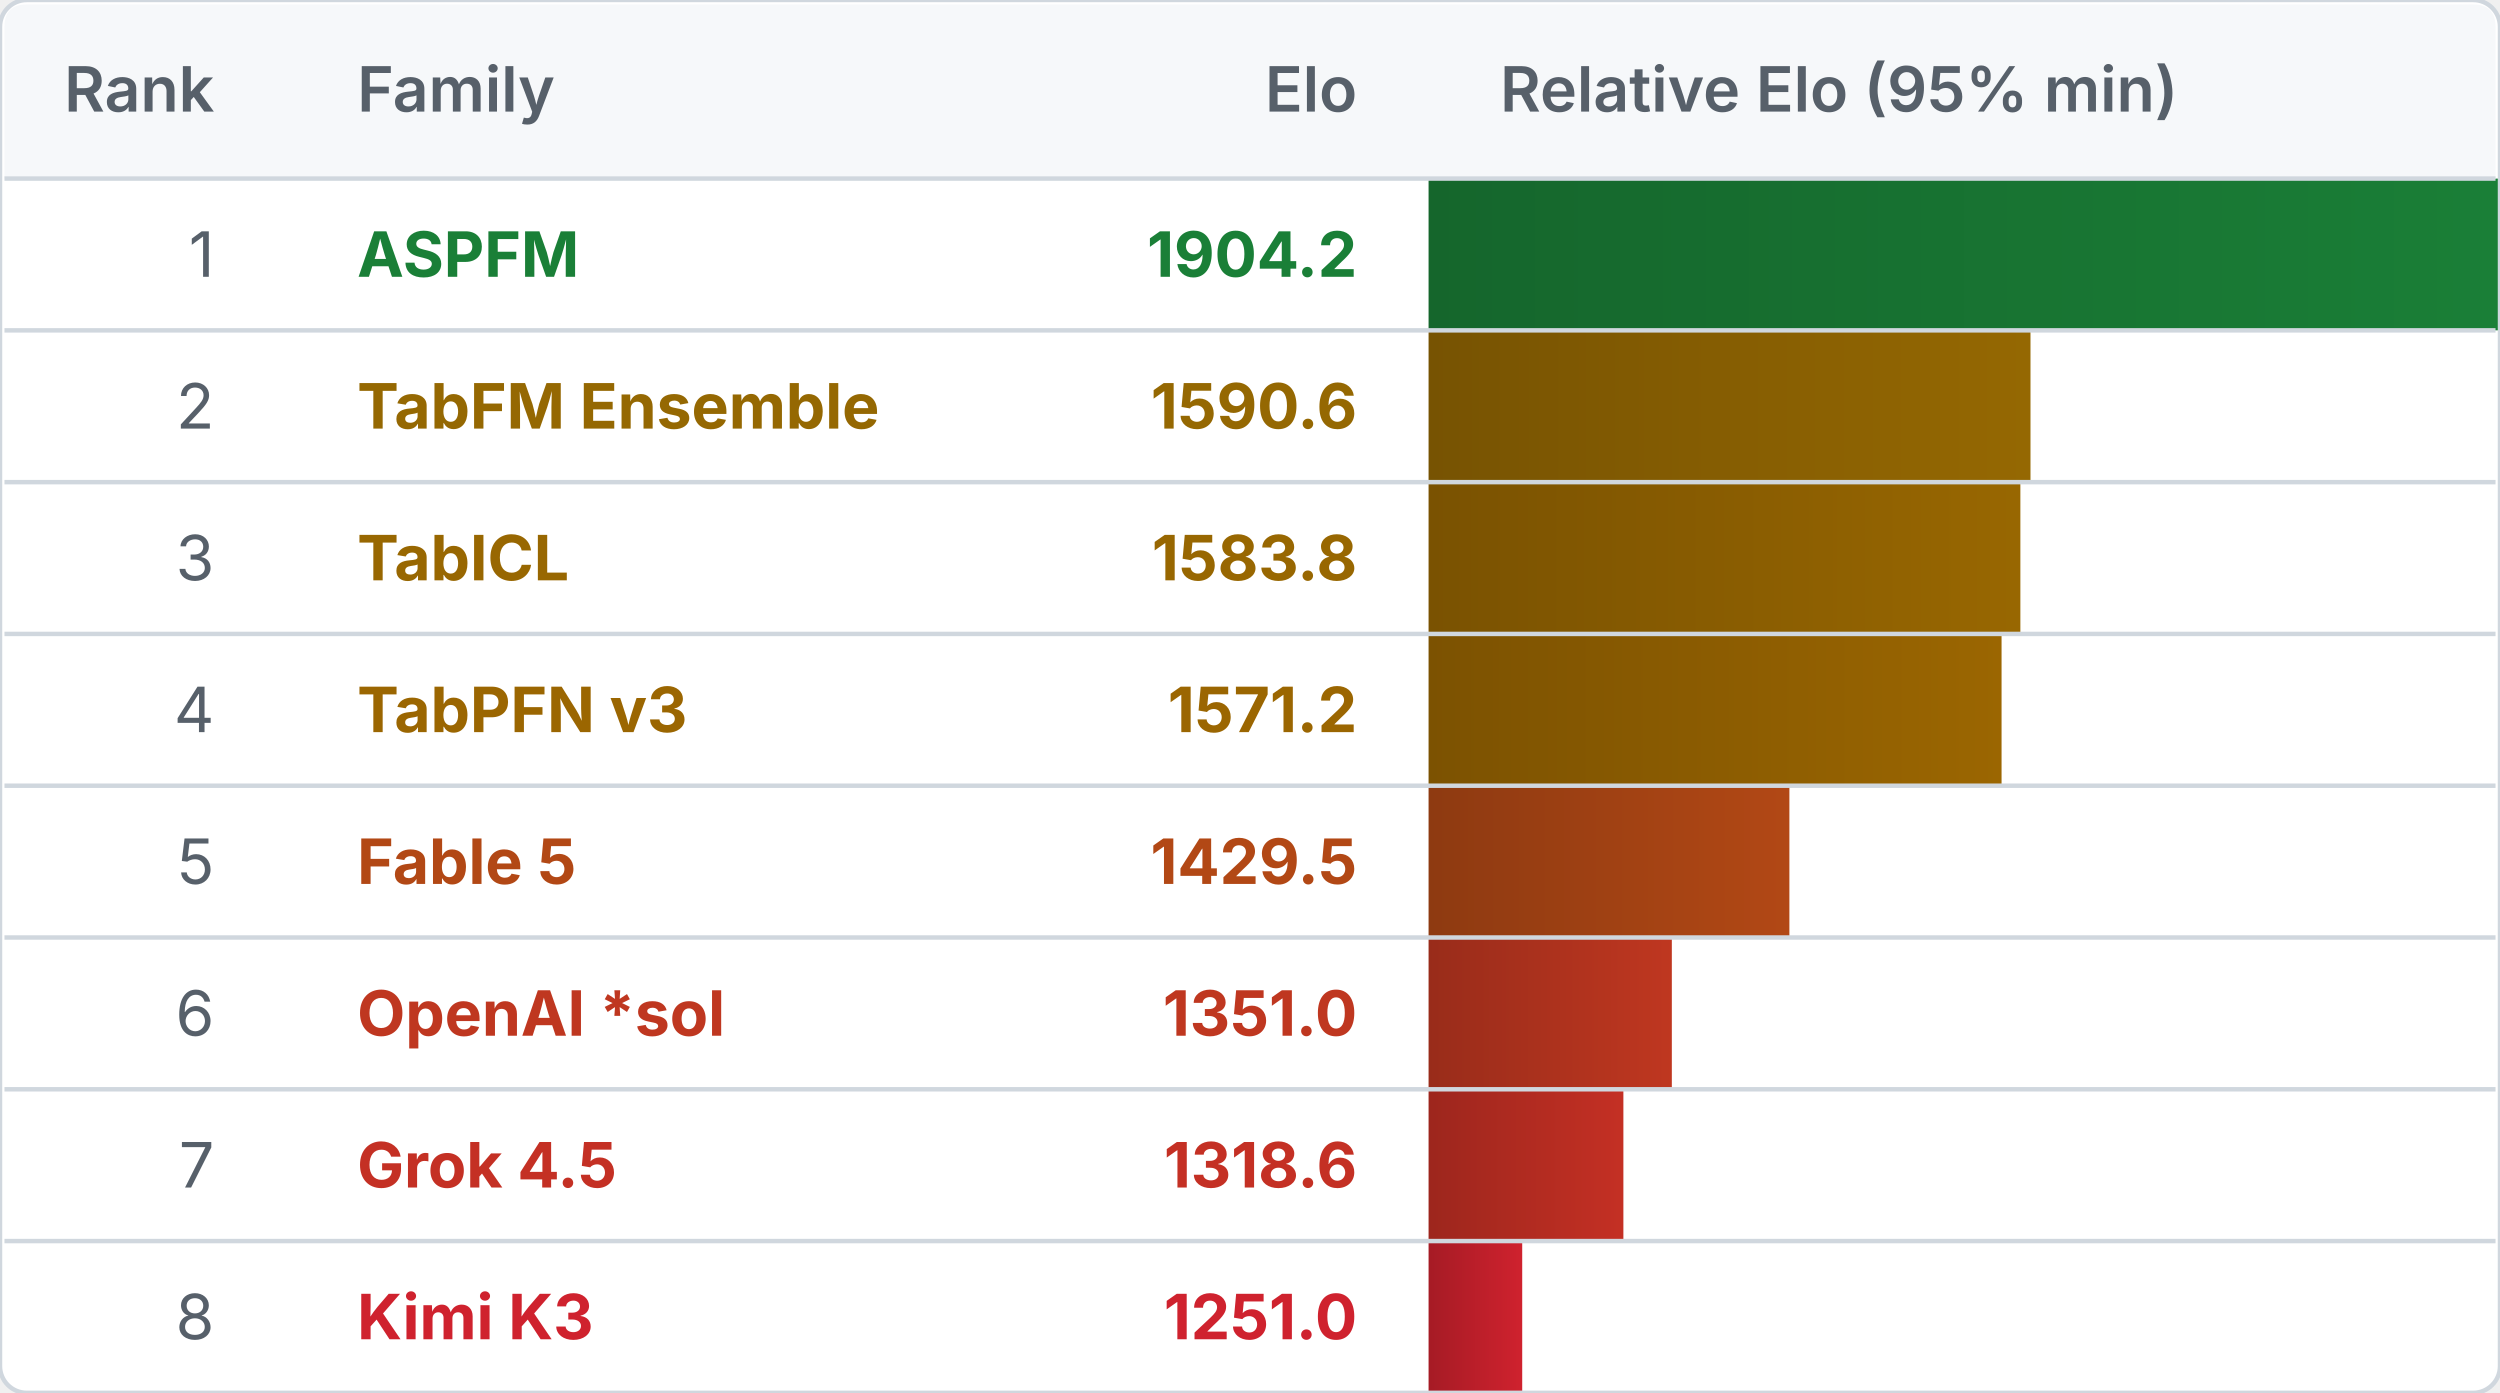
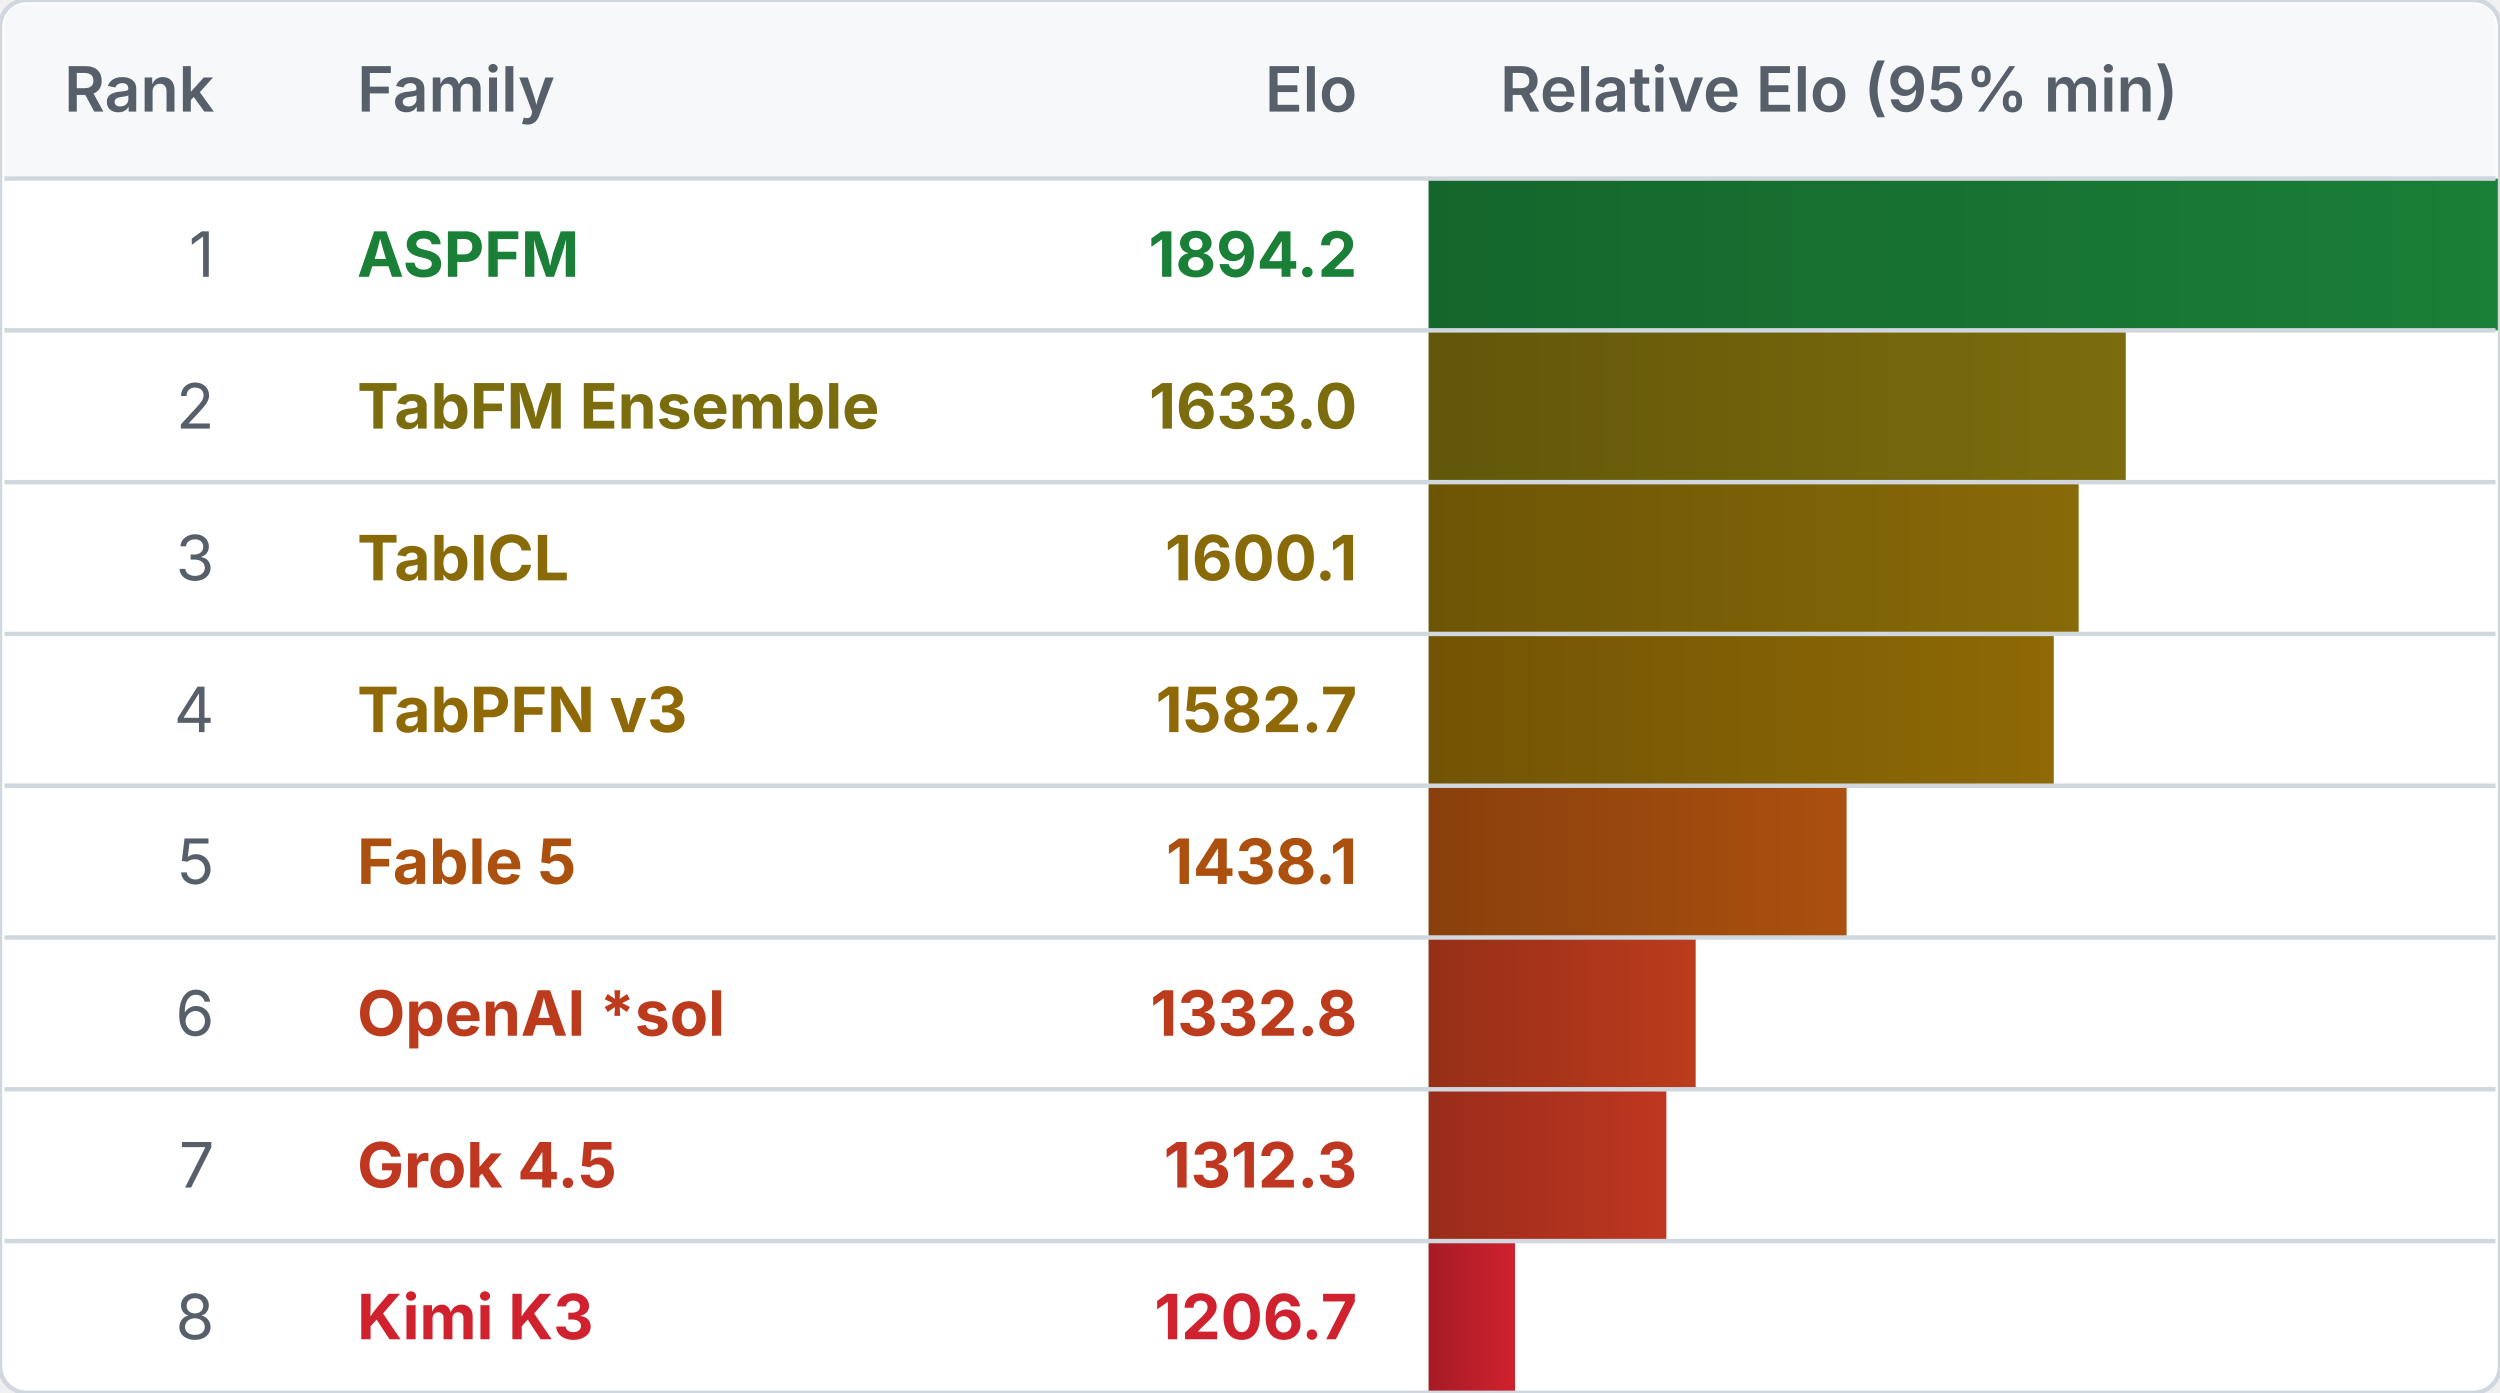
<svg xmlns="http://www.w3.org/2000/svg" width="560" height="312" viewBox="0 0 560 312" role="img" aria-labelledby="title">
  <defs>
    <clipPath id="frame-clip">
      <rect width="560" height="312" rx="6" />
    </clipPath>
    <linearGradient id="elo-gradient-0" x1="0%" y1="0%" x2="100%" y2="0%">
      <stop offset="0%" stop-color="#15662c" />
      <stop offset="100%" stop-color="#1a7f37" />
    </linearGradient>
    <linearGradient id="elo-gradient-1" x1="0%" y1="0%" x2="100%" y2="0%">
-       <stop offset="0%" stop-color="#775302" />
-       <stop offset="100%" stop-color="#956802" />
+       <stop offset="0%" stop-color="#62570a" />
+       <stop offset="100%" stop-color="#7b6d0d" />
    </linearGradient>
    <linearGradient id="elo-gradient-2" x1="0%" y1="0%" x2="100%" y2="0%">
-       <stop offset="0%" stop-color="#7a5201" />
-       <stop offset="100%" stop-color="#986701" />
+       <stop offset="0%" stop-color="#6d5506" />
+       <stop offset="100%" stop-color="#886a08" />
    </linearGradient>
    <linearGradient id="elo-gradient-3" x1="0%" y1="0%" x2="100%" y2="0%">
-       <stop offset="0%" stop-color="#7c5201" />
-       <stop offset="100%" stop-color="#9b6601" />
+       <stop offset="0%" stop-color="#725404" />
+       <stop offset="100%" stop-color="#8e6905" />
    </linearGradient>
    <linearGradient id="elo-gradient-4" x1="0%" y1="0%" x2="100%" y2="0%">
-       <stop offset="0%" stop-color="#8e3a11" />
-       <stop offset="100%" stop-color="#b24815" />
+       <stop offset="0%" stop-color="#89400c" />
+       <stop offset="100%" stop-color="#ab500f" />
    </linearGradient>
    <linearGradient id="elo-gradient-5" x1="0%" y1="0%" x2="100%" y2="0%">
+       <stop offset="0%" stop-color="#962f17" />
+       <stop offset="100%" stop-color="#bc3b1d" />
+     </linearGradient>
+     <linearGradient id="elo-gradient-6" x1="0%" y1="0%" x2="100%" y2="0%">
      <stop offset="0%" stop-color="#992c1a" />
      <stop offset="100%" stop-color="#bf3720" />
-     </linearGradient>
-     <linearGradient id="elo-gradient-6" x1="0%" y1="0%" x2="100%" y2="0%">
-       <stop offset="0%" stop-color="#9d261d" />
-       <stop offset="100%" stop-color="#c43024" />
    </linearGradient>
    <linearGradient id="elo-gradient-7" x1="0%" y1="0%" x2="100%" y2="0%">
      <stop offset="0%" stop-color="#a61b25" />
      <stop offset="100%" stop-color="#cf222e" />
    </linearGradient>
  </defs>
  <rect width="560" height="312" rx="6" fill="#ffffff" />
  <g clip-path="url(#frame-clip)">
    <rect class="elo-bar" x="320" y="40" width="240.000" height="34" fill="url(#elo-gradient-0)" />
-     <rect class="elo-bar" x="320" y="74" width="134.829" height="34" fill="url(#elo-gradient-1)" />
-     <rect class="elo-bar" x="320" y="108" width="132.562" height="34" fill="url(#elo-gradient-2)" />
-     <rect class="elo-bar" x="320" y="142" width="128.350" height="34" fill="url(#elo-gradient-3)" />
-     <rect class="elo-bar" x="320" y="176" width="80.824" height="34" fill="url(#elo-gradient-4)" />
-     <rect class="elo-bar" x="320" y="210" width="54.491" height="34" fill="url(#elo-gradient-5)" />
-     <rect class="elo-bar" x="320" y="244" width="43.638" height="34" fill="url(#elo-gradient-6)" />
-     <rect class="elo-bar" x="320" y="278" width="20.975" height="34" fill="url(#elo-gradient-7)" />
+     <rect class="elo-bar" x="320" y="74" width="156.170" height="34" fill="url(#elo-gradient-1)" />
+     <rect class="elo-bar" x="320" y="108" width="145.616" height="34" fill="url(#elo-gradient-2)" />
+     <rect class="elo-bar" x="320" y="142" width="140.045" height="34" fill="url(#elo-gradient-3)" />
+     <rect class="elo-bar" x="320" y="176" width="93.638" height="34" fill="url(#elo-gradient-4)" />
+     <rect class="elo-bar" x="320" y="210" width="59.830" height="34" fill="url(#elo-gradient-5)" />
+     <rect class="elo-bar" x="320" y="244" width="53.262" height="34" fill="url(#elo-gradient-6)" />
+     <rect class="elo-bar" x="320" y="278" width="19.364" height="34" fill="url(#elo-gradient-7)" />
  </g>
  <path d="M 1 6 Q 1 1 6 1 H 554 Q 559 1 559 6 V 40 H 1 Z" fill="#f6f8fa" />
  <g font-family="-apple-system, BlinkMacSystemFont, 'Segoe UI', sans-serif" font-size="14">
    <g fill="#57606a" font-weight="600">
      <text x="48" y="25" text-anchor="end">Rank</text>
      <text x="80" y="25">Family</text>
      <text x="304" y="25" text-anchor="end">Elo</text>
      <text x="336" y="25">Relative Elo (95% min)</text>
    </g>
    <text x="48" y="62" text-anchor="end" fill="#57606a">1</text>
    <text x="80" y="62" fill="#1a7f37" font-weight="700">ASPFM</text>
-     <text x="304" y="62" text-anchor="end" fill="#1a7f37" font-weight="700">1904.2</text>
+     <text x="304" y="62" text-anchor="end" fill="#1a7f37" font-weight="700">1894.2</text>
    <text x="48" y="96" text-anchor="end" fill="#57606a">2</text>
-     <text x="80" y="96" fill="#956802" font-weight="700">TabFM Ensemble</text>
-     <text x="304" y="96" text-anchor="end" fill="#956802" font-weight="700">1590.6</text>
+     <text x="80" y="96" fill="#7b6d0d" font-weight="700">TabFM Ensemble</text>
+     <text x="304" y="96" text-anchor="end" fill="#7b6d0d" font-weight="700">1633.0</text>
    <text x="48" y="130" text-anchor="end" fill="#57606a">3</text>
-     <text x="80" y="130" fill="#986701" font-weight="700">TabICL</text>
-     <text x="304" y="130" text-anchor="end" fill="#986701" font-weight="700">1583.8</text>
+     <text x="80" y="130" fill="#886a08" font-weight="700">TabICL</text>
+     <text x="304" y="130" text-anchor="end" fill="#886a08" font-weight="700">1600.1</text>
    <text x="48" y="164" text-anchor="end" fill="#57606a">4</text>
-     <text x="80" y="164" fill="#9b6601" font-weight="700">TabPFN v3</text>
-     <text x="304" y="164" text-anchor="end" fill="#9b6601" font-weight="700">1571.2</text>
+     <text x="80" y="164" fill="#8e6905" font-weight="700">TabPFN v3</text>
+     <text x="304" y="164" text-anchor="end" fill="#8e6905" font-weight="700">1582.7</text>
    <text x="48" y="198" text-anchor="end" fill="#57606a">5</text>
-     <text x="80" y="198" fill="#b24815" font-weight="700">Fable 5</text>
-     <text x="304" y="198" text-anchor="end" fill="#b24815" font-weight="700">1429.5</text>
+     <text x="80" y="198" fill="#ab500f" font-weight="700">Fable 5</text>
+     <text x="304" y="198" text-anchor="end" fill="#ab500f" font-weight="700">1438.1</text>
    <text x="48" y="232" text-anchor="end" fill="#57606a">6</text>
-     <text x="80" y="232" fill="#bf3720" font-weight="700">OpenAI *sol</text>
-     <text x="304" y="232" text-anchor="end" fill="#bf3720" font-weight="700">1351.0</text>
+     <text x="80" y="232" fill="#bc3b1d" font-weight="700">OpenAI *sol</text>
+     <text x="304" y="232" text-anchor="end" fill="#bc3b1d" font-weight="700">1332.8</text>
    <text x="48" y="266" text-anchor="end" fill="#57606a">7</text>
-     <text x="80" y="266" fill="#c43024" font-weight="700">Grok 4.5</text>
-     <text x="304" y="266" text-anchor="end" fill="#c43024" font-weight="700">1318.6</text>
+     <text x="80" y="266" fill="#bf3720" font-weight="700">Grok 4.5</text>
+     <text x="304" y="266" text-anchor="end" fill="#bf3720" font-weight="700">1312.3</text>
    <text x="48" y="300" text-anchor="end" fill="#57606a">8</text>
    <text x="80" y="300" fill="#cf222e" font-weight="700">Kimi K3</text>
-     <text x="304" y="300" text-anchor="end" fill="#cf222e" font-weight="700">1251.0</text>
+     <text x="304" y="300" text-anchor="end" fill="#cf222e" font-weight="700">1206.7</text>
  </g>
  <path d="M 1 40 H 559" stroke="#d0d7de" />
  <path d="M 1 74 H 559" stroke="#d0d7de" />
  <path d="M 1 108 H 559" stroke="#d0d7de" />
  <path d="M 1 142 H 559" stroke="#d0d7de" />
  <path d="M 1 176 H 559" stroke="#d0d7de" />
  <path d="M 1 210 H 559" stroke="#d0d7de" />
  <path d="M 1 244 H 559" stroke="#d0d7de" />
  <path d="M 1 278 H 559" stroke="#d0d7de" />
  <rect width="560" height="312" rx="6" fill="none" stroke="#d0d7de" />
</svg>
